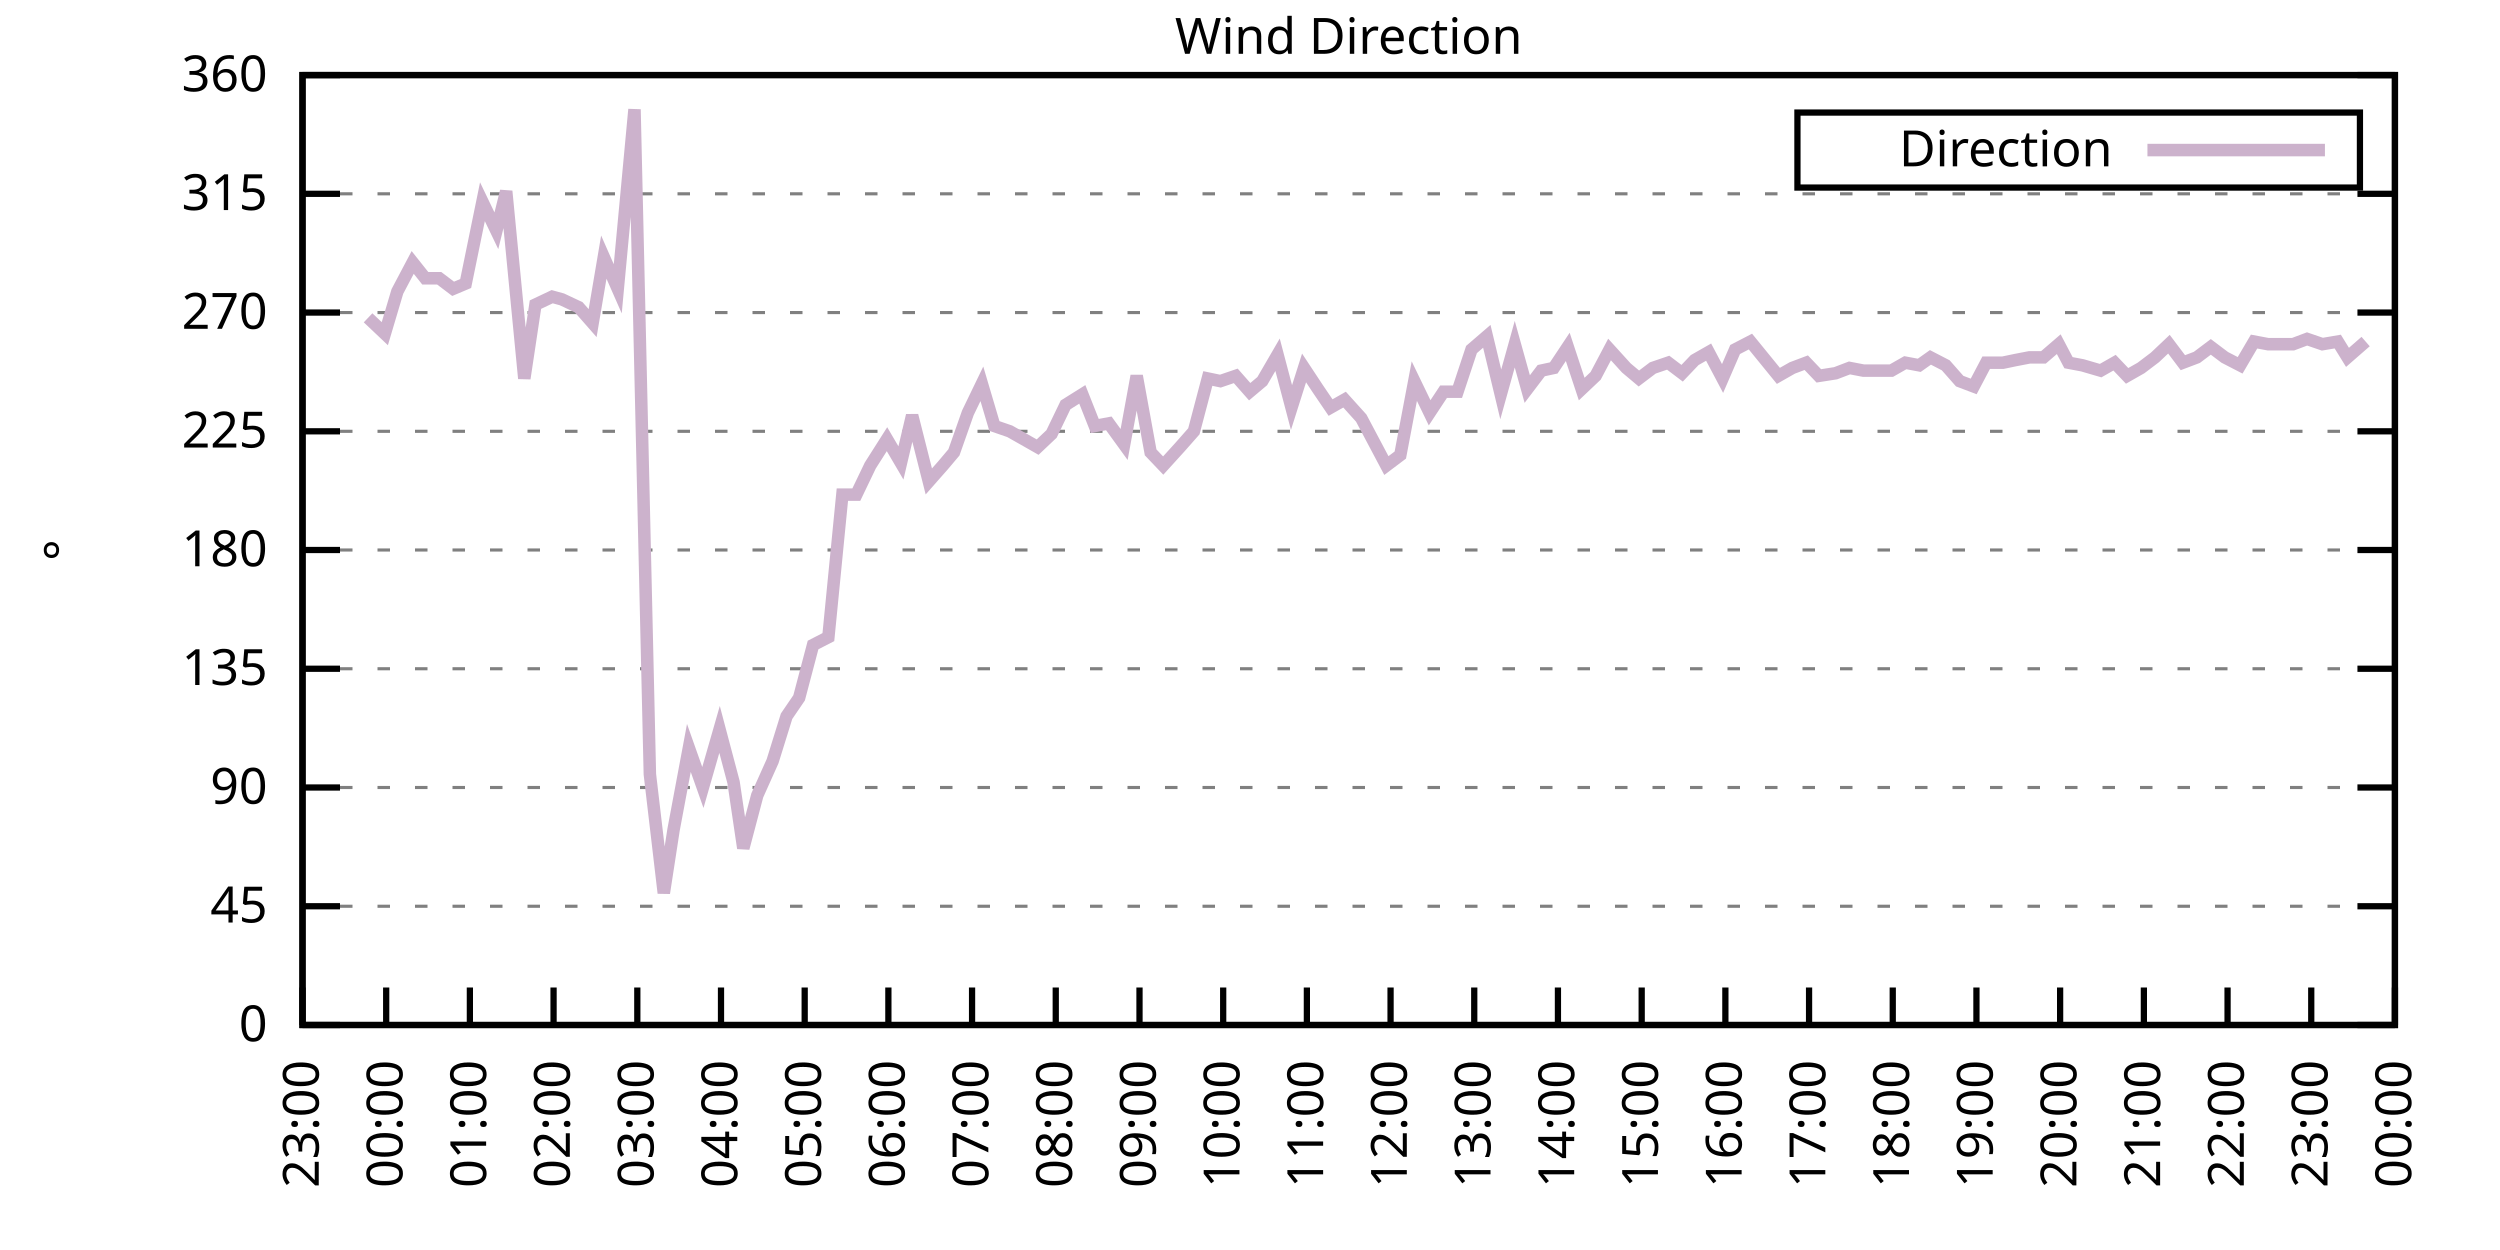
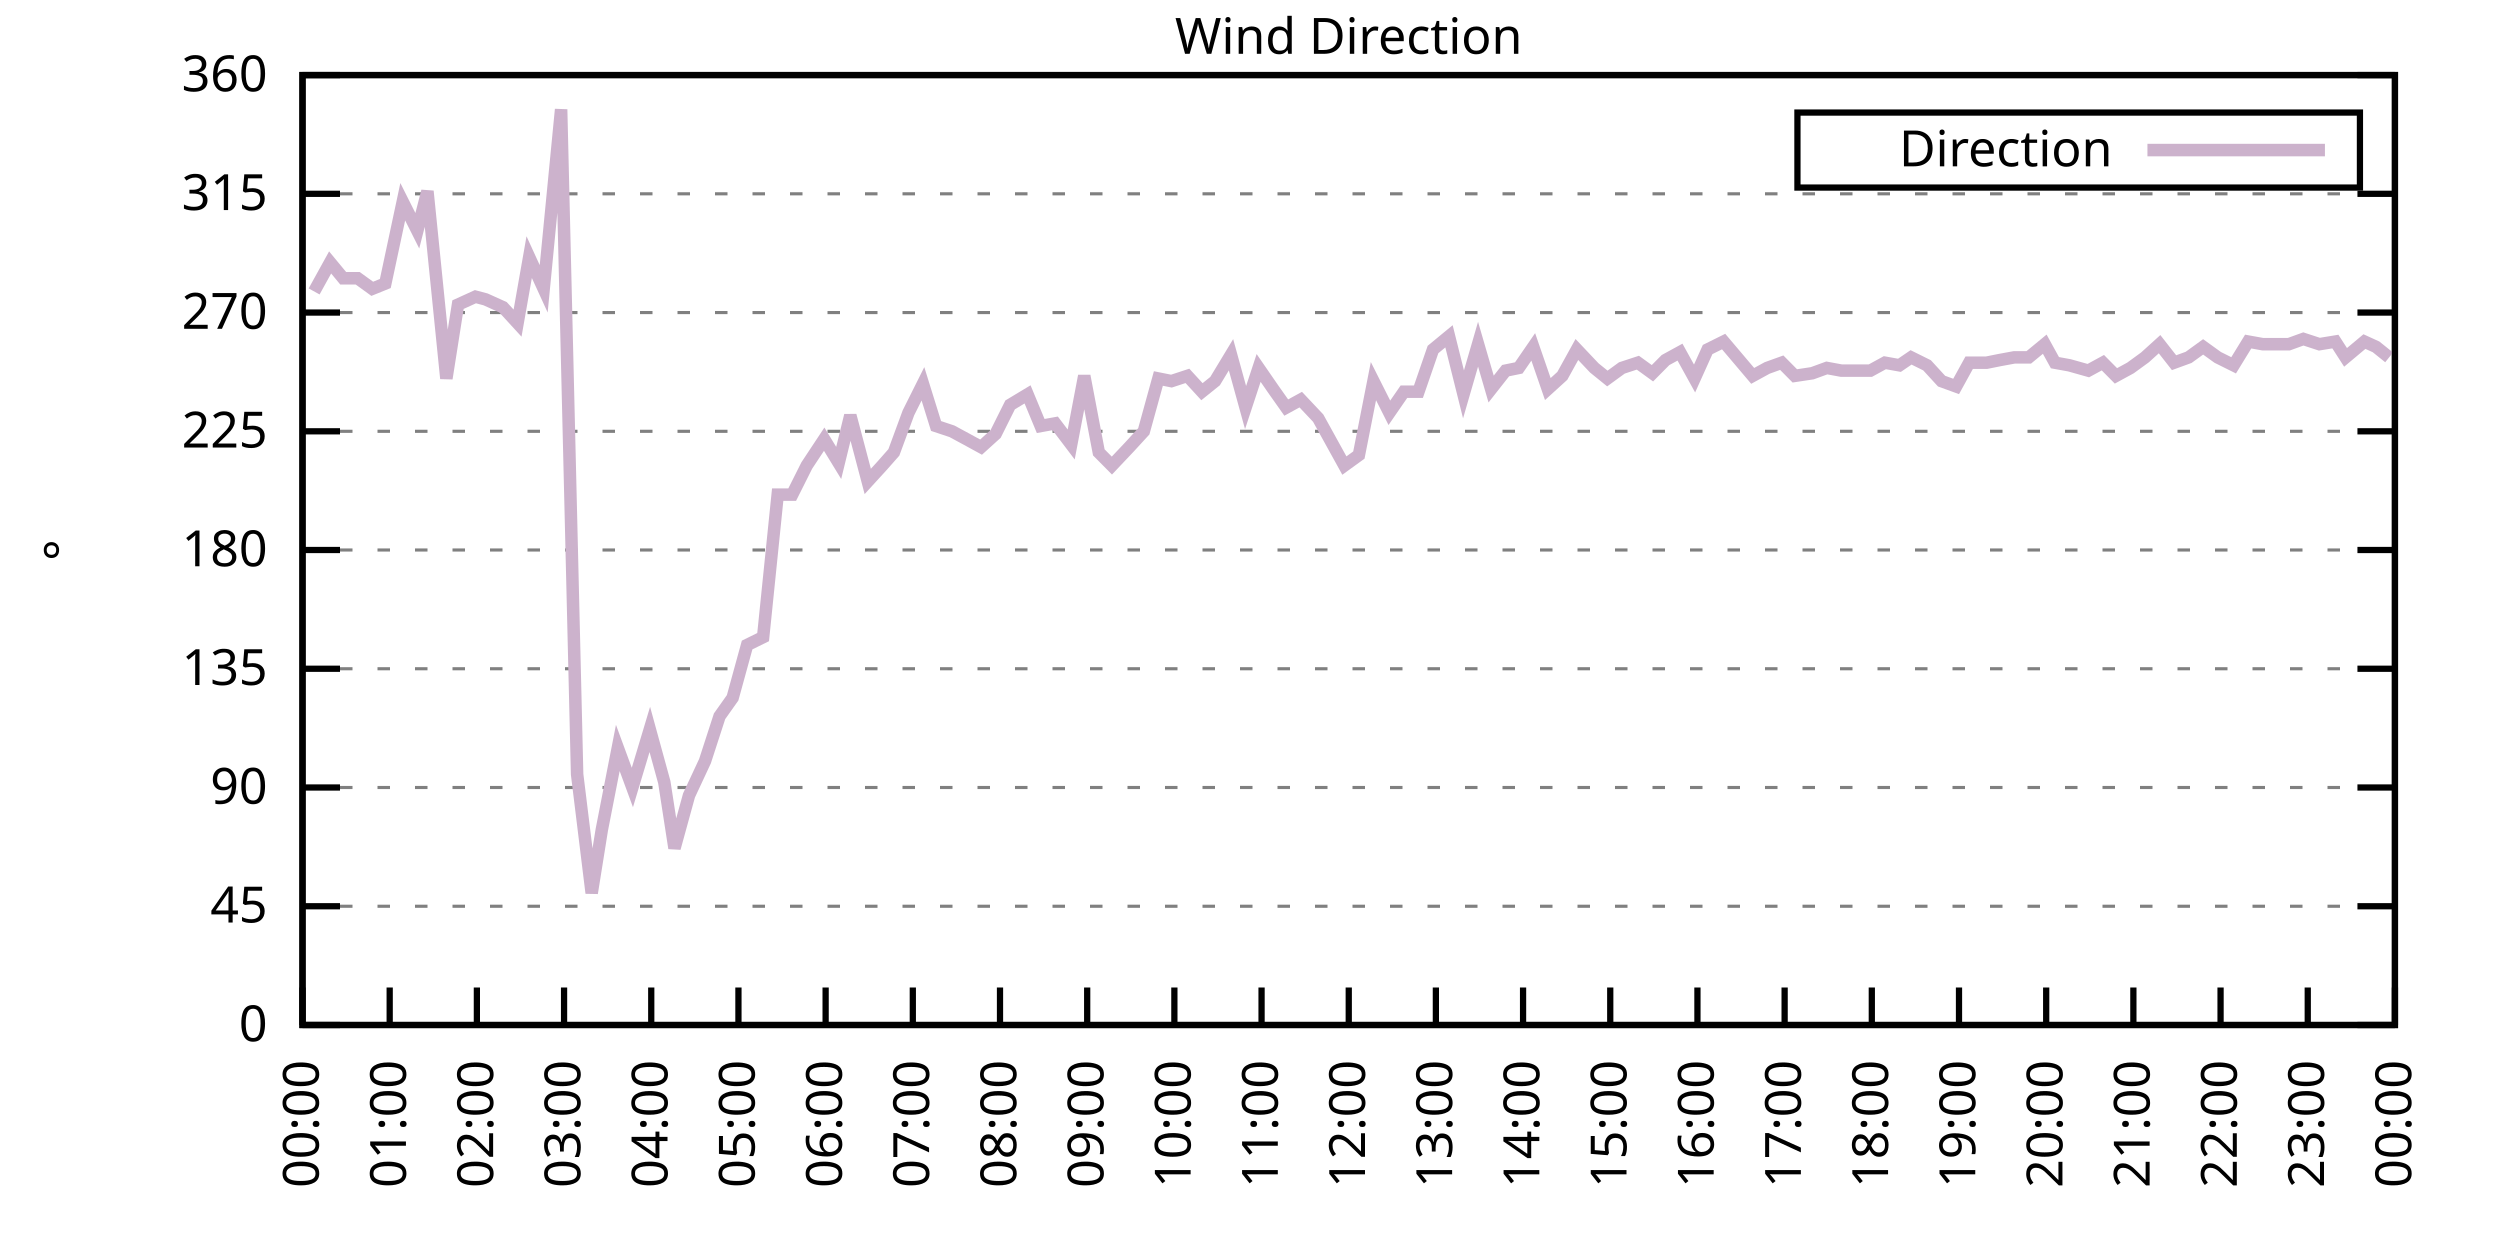
<svg xmlns="http://www.w3.org/2000/svg" xmlns:xlink="http://www.w3.org/1999/xlink" width="400" height="200" viewBox="0 0 400 200">
  <g id="gnuplot_canvas">
    <rect x="0" y="0" width="400" height="200" fill="none" />
    <defs>
      <circle id="gpDot" r="0.5" stroke-width="0.5" stroke="currentColor" />
      <path id="gpPt0" stroke-width="0.333" stroke="currentColor" d="M-1,0 h2 M0,-1 v2" />
      <path id="gpPt1" stroke-width="0.333" stroke="currentColor" d="M-1,-1 L1,1 M1,-1 L-1,1" />
      <path id="gpPt2" stroke-width="0.333" stroke="currentColor" d="M-1,0 L1,0 M0,-1 L0,1 M-1,-1 L1,1 M-1,1 L1,-1" />
      <rect id="gpPt3" stroke-width="0.333" stroke="currentColor" x="-1" y="-1" width="2" height="2" />
      <rect id="gpPt4" stroke-width="0.333" stroke="currentColor" fill="currentColor" x="-1" y="-1" width="2" height="2" />
      <circle id="gpPt5" stroke-width="0.333" stroke="currentColor" cx="0" cy="0" r="1" />
      <use xlink:href="#gpPt5" id="gpPt6" fill="currentColor" stroke="none" />
      <path id="gpPt7" stroke-width="0.333" stroke="currentColor" d="M0,-1.33 L-1.33,0.67 L1.33,0.67 z" />
      <use xlink:href="#gpPt7" id="gpPt8" fill="currentColor" stroke="none" />
      <use xlink:href="#gpPt7" id="gpPt9" stroke="currentColor" transform="rotate(180)" />
      <use xlink:href="#gpPt9" id="gpPt10" fill="currentColor" stroke="none" />
      <use xlink:href="#gpPt3" id="gpPt11" stroke="currentColor" transform="rotate(45)" />
      <use xlink:href="#gpPt11" id="gpPt12" fill="currentColor" stroke="none" />
      <path id="gpPt13" stroke-width="0.333" stroke="currentColor" d="M0,1.330 L1.265,0.411 L0.782,-1.067 L-0.782,-1.076 L-1.265,0.411 z" />
      <use xlink:href="#gpPt13" id="gpPt14" fill="currentColor" stroke="none" />
      <filter id="textbox" filterUnits="objectBoundingBox" x="0" y="0" height="1" width="1">
        <feFlood flood-color="white" flood-opacity="1" result="bgnd" />
        <feComposite in="SourceGraphic" in2="bgnd" operator="atop" />
      </filter>
      <filter id="greybox" filterUnits="objectBoundingBox" x="0" y="0" height="1" width="1">
        <feFlood flood-color="lightgrey" flood-opacity="1" result="grey" />
        <feComposite in="SourceGraphic" in2="grey" operator="atop" />
      </filter>
    </defs>
    <g fill="none" color="white" stroke="currentColor" stroke-width="1.00" stroke-linecap="butt" stroke-linejoin="miter">
</g>
    <g fill="none" color="black" stroke="currentColor" stroke-width="1.00" stroke-linecap="butt" stroke-linejoin="miter">
      <g stroke="none" shape-rendering="crispEdges">
        <polygon fill="rgb(255, 255, 255)" points="48.40,164.00 383.18,164.00 383.18,12.02 48.40,12.02 " />
      </g>
    </g>
    <g fill="none" color="black" stroke="currentColor" stroke-width="1.00" stroke-linecap="butt" stroke-linejoin="miter">
</g>
    <g fill="none" color="black" stroke="black" stroke-width="0.50" stroke-linecap="butt" stroke-linejoin="miter">
</g>
    <g fill="none" color="gray" stroke="currentColor" stroke-width="0.50" stroke-linecap="butt" stroke-linejoin="miter">
      <path stroke="gray" stroke-dasharray="2,4" class="gridline" d="M48.40,164.00 L383.19,164.00  " />
    </g>
    <g fill="none" color="gray" stroke="gray" stroke-width="1.00" stroke-linecap="butt" stroke-linejoin="miter">
</g>
    <g fill="none" color="black" stroke="currentColor" stroke-width="1.00" stroke-linecap="butt" stroke-linejoin="miter">
      <path stroke="black" d="M48.40,164.00 L54.40,164.00 M383.19,164.00 L377.19,164.00  " />
      <g transform="translate(42.80,166.60)" stroke="none" fill="black" font-family="Sans" font-size="8.00" text-anchor="end">
        <text>
          <tspan font-family="Sans"> 0</tspan>
        </text>
      </g>
    </g>
    <g fill="none" color="black" stroke="currentColor" stroke-width="1.00" stroke-linecap="butt" stroke-linejoin="miter">
</g>
    <g fill="none" color="black" stroke="black" stroke-width="0.50" stroke-linecap="butt" stroke-linejoin="miter">
</g>
    <g fill="none" color="gray" stroke="currentColor" stroke-width="0.50" stroke-linecap="butt" stroke-linejoin="miter">
      <path stroke="gray" stroke-dasharray="2,4" class="gridline" d="M48.40,145.00 L383.19,145.00  " />
    </g>
    <g fill="none" color="gray" stroke="gray" stroke-width="1.00" stroke-linecap="butt" stroke-linejoin="miter">
</g>
    <g fill="none" color="black" stroke="currentColor" stroke-width="1.00" stroke-linecap="butt" stroke-linejoin="miter">
      <path stroke="black" d="M48.40,145.00 L54.40,145.00 M383.19,145.00 L377.19,145.00  " />
      <g transform="translate(42.80,147.60)" stroke="none" fill="black" font-family="Sans" font-size="8.00" text-anchor="end">
        <text>
          <tspan font-family="Sans"> 45</tspan>
        </text>
      </g>
    </g>
    <g fill="none" color="black" stroke="currentColor" stroke-width="1.00" stroke-linecap="butt" stroke-linejoin="miter">
</g>
    <g fill="none" color="black" stroke="black" stroke-width="0.50" stroke-linecap="butt" stroke-linejoin="miter">
</g>
    <g fill="none" color="gray" stroke="currentColor" stroke-width="0.50" stroke-linecap="butt" stroke-linejoin="miter">
      <path stroke="gray" stroke-dasharray="2,4" class="gridline" d="M48.40,126.00 L383.19,126.00  " />
    </g>
    <g fill="none" color="gray" stroke="gray" stroke-width="1.00" stroke-linecap="butt" stroke-linejoin="miter">
</g>
    <g fill="none" color="black" stroke="currentColor" stroke-width="1.00" stroke-linecap="butt" stroke-linejoin="miter">
      <path stroke="black" d="M48.40,126.00 L54.40,126.00 M383.19,126.00 L377.19,126.00  " />
      <g transform="translate(42.80,128.60)" stroke="none" fill="black" font-family="Sans" font-size="8.00" text-anchor="end">
        <text>
          <tspan font-family="Sans"> 90</tspan>
        </text>
      </g>
    </g>
    <g fill="none" color="black" stroke="currentColor" stroke-width="1.00" stroke-linecap="butt" stroke-linejoin="miter">
</g>
    <g fill="none" color="black" stroke="black" stroke-width="0.50" stroke-linecap="butt" stroke-linejoin="miter">
</g>
    <g fill="none" color="gray" stroke="currentColor" stroke-width="0.50" stroke-linecap="butt" stroke-linejoin="miter">
      <path stroke="gray" stroke-dasharray="2,4" class="gridline" d="M48.40,107.00 L383.19,107.00  " />
    </g>
    <g fill="none" color="gray" stroke="gray" stroke-width="1.00" stroke-linecap="butt" stroke-linejoin="miter">
</g>
    <g fill="none" color="black" stroke="currentColor" stroke-width="1.00" stroke-linecap="butt" stroke-linejoin="miter">
      <path stroke="black" d="M48.40,107.00 L54.40,107.00 M383.19,107.00 L377.19,107.00  " />
      <g transform="translate(42.80,109.60)" stroke="none" fill="black" font-family="Sans" font-size="8.00" text-anchor="end">
        <text>
          <tspan font-family="Sans"> 135</tspan>
        </text>
      </g>
    </g>
    <g fill="none" color="black" stroke="currentColor" stroke-width="1.00" stroke-linecap="butt" stroke-linejoin="miter">
</g>
    <g fill="none" color="black" stroke="black" stroke-width="0.50" stroke-linecap="butt" stroke-linejoin="miter">
</g>
    <g fill="none" color="gray" stroke="currentColor" stroke-width="0.50" stroke-linecap="butt" stroke-linejoin="miter">
      <path stroke="gray" stroke-dasharray="2,4" class="gridline" d="M48.40,88.00 L383.19,88.00  " />
    </g>
    <g fill="none" color="gray" stroke="gray" stroke-width="1.00" stroke-linecap="butt" stroke-linejoin="miter">
</g>
    <g fill="none" color="black" stroke="currentColor" stroke-width="1.00" stroke-linecap="butt" stroke-linejoin="miter">
      <path stroke="black" d="M48.40,88.00 L54.40,88.00 M383.19,88.00 L377.19,88.00  " />
      <g transform="translate(42.80,90.60)" stroke="none" fill="black" font-family="Sans" font-size="8.00" text-anchor="end">
        <text>
          <tspan font-family="Sans"> 180</tspan>
        </text>
      </g>
    </g>
    <g fill="none" color="black" stroke="currentColor" stroke-width="1.00" stroke-linecap="butt" stroke-linejoin="miter">
</g>
    <g fill="none" color="black" stroke="black" stroke-width="0.50" stroke-linecap="butt" stroke-linejoin="miter">
</g>
    <g fill="none" color="gray" stroke="currentColor" stroke-width="0.50" stroke-linecap="butt" stroke-linejoin="miter">
      <path stroke="gray" stroke-dasharray="2,4" class="gridline" d="M48.40,69.01 L383.19,69.01  " />
    </g>
    <g fill="none" color="gray" stroke="gray" stroke-width="1.00" stroke-linecap="butt" stroke-linejoin="miter">
</g>
    <g fill="none" color="black" stroke="currentColor" stroke-width="1.00" stroke-linecap="butt" stroke-linejoin="miter">
      <path stroke="black" d="M48.40,69.01 L54.40,69.01 M383.19,69.01 L377.19,69.01  " />
      <g transform="translate(42.80,71.61)" stroke="none" fill="black" font-family="Sans" font-size="8.00" text-anchor="end">
        <text>
          <tspan font-family="Sans"> 225</tspan>
        </text>
      </g>
    </g>
    <g fill="none" color="black" stroke="currentColor" stroke-width="1.00" stroke-linecap="butt" stroke-linejoin="miter">
</g>
    <g fill="none" color="black" stroke="black" stroke-width="0.50" stroke-linecap="butt" stroke-linejoin="miter">
</g>
    <g fill="none" color="gray" stroke="currentColor" stroke-width="0.50" stroke-linecap="butt" stroke-linejoin="miter">
      <path stroke="gray" stroke-dasharray="2,4" class="gridline" d="M48.40,50.01 L383.19,50.01  " />
    </g>
    <g fill="none" color="gray" stroke="gray" stroke-width="1.00" stroke-linecap="butt" stroke-linejoin="miter">
</g>
    <g fill="none" color="black" stroke="currentColor" stroke-width="1.00" stroke-linecap="butt" stroke-linejoin="miter">
      <path stroke="black" d="M48.40,50.01 L54.40,50.01 M383.19,50.01 L377.19,50.01  " />
      <g transform="translate(42.80,52.61)" stroke="none" fill="black" font-family="Sans" font-size="8.00" text-anchor="end">
        <text>
          <tspan font-family="Sans"> 270</tspan>
        </text>
      </g>
    </g>
    <g fill="none" color="black" stroke="currentColor" stroke-width="1.00" stroke-linecap="butt" stroke-linejoin="miter">
</g>
    <g fill="none" color="black" stroke="black" stroke-width="0.50" stroke-linecap="butt" stroke-linejoin="miter">
</g>
    <g fill="none" color="gray" stroke="currentColor" stroke-width="0.50" stroke-linecap="butt" stroke-linejoin="miter">
      <path stroke="gray" stroke-dasharray="2,4" class="gridline" d="M48.40,31.01 L383.19,31.01  " />
    </g>
    <g fill="none" color="gray" stroke="gray" stroke-width="1.00" stroke-linecap="butt" stroke-linejoin="miter">
</g>
    <g fill="none" color="black" stroke="currentColor" stroke-width="1.00" stroke-linecap="butt" stroke-linejoin="miter">
      <path stroke="black" d="M48.40,31.01 L54.40,31.01 M383.19,31.01 L377.19,31.01  " />
      <g transform="translate(42.80,33.61)" stroke="none" fill="black" font-family="Sans" font-size="8.00" text-anchor="end">
        <text>
          <tspan font-family="Sans"> 315</tspan>
        </text>
      </g>
    </g>
    <g fill="none" color="black" stroke="currentColor" stroke-width="1.00" stroke-linecap="butt" stroke-linejoin="miter">
</g>
    <g fill="none" color="black" stroke="black" stroke-width="0.50" stroke-linecap="butt" stroke-linejoin="miter">
</g>
    <g fill="none" color="gray" stroke="currentColor" stroke-width="0.50" stroke-linecap="butt" stroke-linejoin="miter">
      <path stroke="gray" stroke-dasharray="2,4" class="gridline" d="M48.40,12.01 L383.19,12.01  " />
    </g>
    <g fill="none" color="gray" stroke="gray" stroke-width="1.00" stroke-linecap="butt" stroke-linejoin="miter">
</g>
    <g fill="none" color="black" stroke="currentColor" stroke-width="1.00" stroke-linecap="butt" stroke-linejoin="miter">
      <path stroke="black" d="M48.40,12.01 L54.40,12.01 M383.19,12.01 L377.19,12.01  " />
      <g transform="translate(42.80,14.61)" stroke="none" fill="black" font-family="Sans" font-size="8.00" text-anchor="end">
        <text>
          <tspan font-family="Sans"> 360</tspan>
        </text>
      </g>
    </g>
    <g fill="none" color="black" stroke="currentColor" stroke-width="1.00" stroke-linecap="butt" stroke-linejoin="miter">
      <path stroke="black" d="M48.40,164.00 L48.40,158.00  " />
      <g transform="translate(51.00,169.60) rotate(270.00)" stroke="none" fill="black" font-family="Sans" font-size="8.00" text-anchor="end">
        <text>
-           <tspan font-family="Sans">23:00</tspan>
-         </text>
-       </g>
-     </g>
-     <g fill="none" color="black" stroke="currentColor" stroke-width="1.00" stroke-linecap="butt" stroke-linejoin="miter">
-       <path stroke="black" d="M61.79,164.00 L61.79,158.00  " />
-       <g transform="translate(64.39,169.60) rotate(270.00)" stroke="none" fill="black" font-family="Sans" font-size="8.00" text-anchor="end">
-         <text>
          <tspan font-family="Sans">00:00</tspan>
        </text>
      </g>
    </g>
    <g fill="none" color="black" stroke="currentColor" stroke-width="1.00" stroke-linecap="butt" stroke-linejoin="miter">
-       <path stroke="black" d="M75.18,164.00 L75.18,158.00  " />
-       <g transform="translate(77.78,169.60) rotate(270.00)" stroke="none" fill="black" font-family="Sans" font-size="8.00" text-anchor="end">
+       <path stroke="black" d="M62.35,164.00 L62.35,158.00  " />
+       <g transform="translate(64.95,169.60) rotate(270.00)" stroke="none" fill="black" font-family="Sans" font-size="8.00" text-anchor="end">
        <text>
          <tspan font-family="Sans">01:00</tspan>
        </text>
      </g>
    </g>
    <g fill="none" color="black" stroke="currentColor" stroke-width="1.00" stroke-linecap="butt" stroke-linejoin="miter">
-       <path stroke="black" d="M88.57,164.00 L88.57,158.00  " />
-       <g transform="translate(91.17,169.60) rotate(270.00)" stroke="none" fill="black" font-family="Sans" font-size="8.00" text-anchor="end">
+       <path stroke="black" d="M76.30,164.00 L76.30,158.00  " />
+       <g transform="translate(78.90,169.60) rotate(270.00)" stroke="none" fill="black" font-family="Sans" font-size="8.00" text-anchor="end">
        <text>
          <tspan font-family="Sans">02:00</tspan>
        </text>
      </g>
    </g>
    <g fill="none" color="black" stroke="currentColor" stroke-width="1.00" stroke-linecap="butt" stroke-linejoin="miter">
-       <path stroke="black" d="M101.97,164.00 L101.97,158.00  " />
-       <g transform="translate(104.57,169.60) rotate(270.00)" stroke="none" fill="black" font-family="Sans" font-size="8.00" text-anchor="end">
+       <path stroke="black" d="M90.25,164.00 L90.25,158.00  " />
+       <g transform="translate(92.85,169.60) rotate(270.00)" stroke="none" fill="black" font-family="Sans" font-size="8.00" text-anchor="end">
        <text>
          <tspan font-family="Sans">03:00</tspan>
        </text>
      </g>
    </g>
    <g fill="none" color="black" stroke="currentColor" stroke-width="1.00" stroke-linecap="butt" stroke-linejoin="miter">
-       <path stroke="black" d="M115.36,164.00 L115.36,158.00  " />
-       <g transform="translate(117.96,169.60) rotate(270.00)" stroke="none" fill="black" font-family="Sans" font-size="8.00" text-anchor="end">
+       <path stroke="black" d="M104.20,164.00 L104.20,158.00  " />
+       <g transform="translate(106.80,169.60) rotate(270.00)" stroke="none" fill="black" font-family="Sans" font-size="8.00" text-anchor="end">
        <text>
          <tspan font-family="Sans">04:00</tspan>
        </text>
      </g>
    </g>
    <g fill="none" color="black" stroke="currentColor" stroke-width="1.00" stroke-linecap="butt" stroke-linejoin="miter">
-       <path stroke="black" d="M128.75,164.00 L128.75,158.00  " />
-       <g transform="translate(131.35,169.60) rotate(270.00)" stroke="none" fill="black" font-family="Sans" font-size="8.00" text-anchor="end">
+       <path stroke="black" d="M118.15,164.00 L118.15,158.00  " />
+       <g transform="translate(120.75,169.60) rotate(270.00)" stroke="none" fill="black" font-family="Sans" font-size="8.00" text-anchor="end">
        <text>
          <tspan font-family="Sans">05:00</tspan>
        </text>
      </g>
    </g>
    <g fill="none" color="black" stroke="currentColor" stroke-width="1.00" stroke-linecap="butt" stroke-linejoin="miter">
-       <path stroke="black" d="M142.14,164.00 L142.14,158.00  " />
-       <g transform="translate(144.74,169.60) rotate(270.00)" stroke="none" fill="black" font-family="Sans" font-size="8.00" text-anchor="end">
+       <path stroke="black" d="M132.10,164.00 L132.10,158.00  " />
+       <g transform="translate(134.70,169.60) rotate(270.00)" stroke="none" fill="black" font-family="Sans" font-size="8.00" text-anchor="end">
        <text>
          <tspan font-family="Sans">06:00</tspan>
        </text>
      </g>
    </g>
    <g fill="none" color="black" stroke="currentColor" stroke-width="1.00" stroke-linecap="butt" stroke-linejoin="miter">
-       <path stroke="black" d="M155.53,164.00 L155.53,158.00  " />
-       <g transform="translate(158.13,169.60) rotate(270.00)" stroke="none" fill="black" font-family="Sans" font-size="8.00" text-anchor="end">
+       <path stroke="black" d="M146.05,164.00 L146.05,158.00  " />
+       <g transform="translate(148.65,169.60) rotate(270.00)" stroke="none" fill="black" font-family="Sans" font-size="8.00" text-anchor="end">
        <text>
          <tspan font-family="Sans">07:00</tspan>
        </text>
      </g>
    </g>
    <g fill="none" color="black" stroke="currentColor" stroke-width="1.00" stroke-linecap="butt" stroke-linejoin="miter">
-       <path stroke="black" d="M168.92,164.00 L168.92,158.00  " />
-       <g transform="translate(171.52,169.60) rotate(270.00)" stroke="none" fill="black" font-family="Sans" font-size="8.00" text-anchor="end">
+       <path stroke="black" d="M160.00,164.00 L160.00,158.00  " />
+       <g transform="translate(162.60,169.60) rotate(270.00)" stroke="none" fill="black" font-family="Sans" font-size="8.00" text-anchor="end">
        <text>
          <tspan font-family="Sans">08:00</tspan>
        </text>
      </g>
    </g>
    <g fill="none" color="black" stroke="currentColor" stroke-width="1.00" stroke-linecap="butt" stroke-linejoin="miter">
-       <path stroke="black" d="M182.32,164.00 L182.32,158.00  " />
-       <g transform="translate(184.92,169.60) rotate(270.00)" stroke="none" fill="black" font-family="Sans" font-size="8.00" text-anchor="end">
+       <path stroke="black" d="M173.95,164.00 L173.95,158.00  " />
+       <g transform="translate(176.55,169.60) rotate(270.00)" stroke="none" fill="black" font-family="Sans" font-size="8.00" text-anchor="end">
        <text>
          <tspan font-family="Sans">09:00</tspan>
        </text>
      </g>
    </g>
    <g fill="none" color="black" stroke="currentColor" stroke-width="1.00" stroke-linecap="butt" stroke-linejoin="miter">
-       <path stroke="black" d="M195.71,164.00 L195.71,158.00  " />
-       <g transform="translate(198.31,169.60) rotate(270.00)" stroke="none" fill="black" font-family="Sans" font-size="8.00" text-anchor="end">
+       <path stroke="black" d="M187.90,164.00 L187.90,158.00  " />
+       <g transform="translate(190.50,169.60) rotate(270.00)" stroke="none" fill="black" font-family="Sans" font-size="8.00" text-anchor="end">
        <text>
          <tspan font-family="Sans">10:00</tspan>
        </text>
      </g>
    </g>
    <g fill="none" color="black" stroke="currentColor" stroke-width="1.00" stroke-linecap="butt" stroke-linejoin="miter">
-       <path stroke="black" d="M209.10,164.00 L209.10,158.00  " />
-       <g transform="translate(211.70,169.60) rotate(270.00)" stroke="none" fill="black" font-family="Sans" font-size="8.00" text-anchor="end">
+       <path stroke="black" d="M201.85,164.00 L201.85,158.00  " />
+       <g transform="translate(204.45,169.60) rotate(270.00)" stroke="none" fill="black" font-family="Sans" font-size="8.00" text-anchor="end">
        <text>
          <tspan font-family="Sans">11:00</tspan>
        </text>
      </g>
    </g>
    <g fill="none" color="black" stroke="currentColor" stroke-width="1.00" stroke-linecap="butt" stroke-linejoin="miter">
-       <path stroke="black" d="M222.49,164.00 L222.49,158.00  " />
-       <g transform="translate(225.09,169.60) rotate(270.00)" stroke="none" fill="black" font-family="Sans" font-size="8.00" text-anchor="end">
+       <path stroke="black" d="M215.80,164.00 L215.80,158.00  " />
+       <g transform="translate(218.40,169.60) rotate(270.00)" stroke="none" fill="black" font-family="Sans" font-size="8.00" text-anchor="end">
        <text>
          <tspan font-family="Sans">12:00</tspan>
        </text>
      </g>
    </g>
    <g fill="none" color="black" stroke="currentColor" stroke-width="1.00" stroke-linecap="butt" stroke-linejoin="miter">
-       <path stroke="black" d="M235.88,164.00 L235.88,158.00  " />
-       <g transform="translate(238.48,169.60) rotate(270.00)" stroke="none" fill="black" font-family="Sans" font-size="8.00" text-anchor="end">
+       <path stroke="black" d="M229.74,164.00 L229.74,158.00  " />
+       <g transform="translate(232.34,169.60) rotate(270.00)" stroke="none" fill="black" font-family="Sans" font-size="8.00" text-anchor="end">
        <text>
          <tspan font-family="Sans">13:00</tspan>
        </text>
      </g>
    </g>
    <g fill="none" color="black" stroke="currentColor" stroke-width="1.00" stroke-linecap="butt" stroke-linejoin="miter">
-       <path stroke="black" d="M249.27,164.00 L249.27,158.00  " />
-       <g transform="translate(251.87,169.60) rotate(270.00)" stroke="none" fill="black" font-family="Sans" font-size="8.00" text-anchor="end">
+       <path stroke="black" d="M243.69,164.00 L243.69,158.00  " />
+       <g transform="translate(246.29,169.60) rotate(270.00)" stroke="none" fill="black" font-family="Sans" font-size="8.00" text-anchor="end">
        <text>
          <tspan font-family="Sans">14:00</tspan>
        </text>
      </g>
    </g>
    <g fill="none" color="black" stroke="currentColor" stroke-width="1.00" stroke-linecap="butt" stroke-linejoin="miter">
-       <path stroke="black" d="M262.67,164.00 L262.67,158.00  " />
-       <g transform="translate(265.27,169.60) rotate(270.00)" stroke="none" fill="black" font-family="Sans" font-size="8.00" text-anchor="end">
+       <path stroke="black" d="M257.64,164.00 L257.64,158.00  " />
+       <g transform="translate(260.24,169.60) rotate(270.00)" stroke="none" fill="black" font-family="Sans" font-size="8.00" text-anchor="end">
        <text>
          <tspan font-family="Sans">15:00</tspan>
        </text>
      </g>
    </g>
    <g fill="none" color="black" stroke="currentColor" stroke-width="1.00" stroke-linecap="butt" stroke-linejoin="miter">
-       <path stroke="black" d="M276.06,164.00 L276.06,158.00  " />
-       <g transform="translate(278.66,169.60) rotate(270.00)" stroke="none" fill="black" font-family="Sans" font-size="8.00" text-anchor="end">
+       <path stroke="black" d="M271.59,164.00 L271.59,158.00  " />
+       <g transform="translate(274.19,169.60) rotate(270.00)" stroke="none" fill="black" font-family="Sans" font-size="8.00" text-anchor="end">
        <text>
          <tspan font-family="Sans">16:00</tspan>
        </text>
      </g>
    </g>
    <g fill="none" color="black" stroke="currentColor" stroke-width="1.00" stroke-linecap="butt" stroke-linejoin="miter">
-       <path stroke="black" d="M289.45,164.00 L289.45,158.00  " />
-       <g transform="translate(292.05,169.60) rotate(270.00)" stroke="none" fill="black" font-family="Sans" font-size="8.00" text-anchor="end">
+       <path stroke="black" d="M285.54,164.00 L285.54,158.00  " />
+       <g transform="translate(288.14,169.60) rotate(270.00)" stroke="none" fill="black" font-family="Sans" font-size="8.00" text-anchor="end">
        <text>
          <tspan font-family="Sans">17:00</tspan>
        </text>
      </g>
    </g>
    <g fill="none" color="black" stroke="currentColor" stroke-width="1.00" stroke-linecap="butt" stroke-linejoin="miter">
-       <path stroke="black" d="M302.84,164.00 L302.84,158.00  " />
-       <g transform="translate(305.44,169.60) rotate(270.00)" stroke="none" fill="black" font-family="Sans" font-size="8.00" text-anchor="end">
+       <path stroke="black" d="M299.49,164.00 L299.49,158.00  " />
+       <g transform="translate(302.09,169.60) rotate(270.00)" stroke="none" fill="black" font-family="Sans" font-size="8.00" text-anchor="end">
        <text>
          <tspan font-family="Sans">18:00</tspan>
        </text>
      </g>
    </g>
    <g fill="none" color="black" stroke="currentColor" stroke-width="1.00" stroke-linecap="butt" stroke-linejoin="miter">
-       <path stroke="black" d="M316.23,164.00 L316.23,158.00  " />
-       <g transform="translate(318.83,169.60) rotate(270.00)" stroke="none" fill="black" font-family="Sans" font-size="8.00" text-anchor="end">
+       <path stroke="black" d="M313.44,164.00 L313.44,158.00  " />
+       <g transform="translate(316.04,169.60) rotate(270.00)" stroke="none" fill="black" font-family="Sans" font-size="8.00" text-anchor="end">
        <text>
          <tspan font-family="Sans">19:00</tspan>
        </text>
      </g>
    </g>
    <g fill="none" color="black" stroke="currentColor" stroke-width="1.00" stroke-linecap="butt" stroke-linejoin="miter">
-       <path stroke="black" d="M329.62,164.00 L329.62,158.00  " />
-       <g transform="translate(332.22,169.60) rotate(270.00)" stroke="none" fill="black" font-family="Sans" font-size="8.00" text-anchor="end">
+       <path stroke="black" d="M327.39,164.00 L327.39,158.00  " />
+       <g transform="translate(329.99,169.60) rotate(270.00)" stroke="none" fill="black" font-family="Sans" font-size="8.00" text-anchor="end">
        <text>
          <tspan font-family="Sans">20:00</tspan>
        </text>
      </g>
    </g>
    <g fill="none" color="black" stroke="currentColor" stroke-width="1.00" stroke-linecap="butt" stroke-linejoin="miter">
-       <path stroke="black" d="M343.02,164.00 L343.02,158.00  " />
-       <g transform="translate(345.62,169.60) rotate(270.00)" stroke="none" fill="black" font-family="Sans" font-size="8.00" text-anchor="end">
+       <path stroke="black" d="M341.34,164.00 L341.34,158.00  " />
+       <g transform="translate(343.94,169.60) rotate(270.00)" stroke="none" fill="black" font-family="Sans" font-size="8.00" text-anchor="end">
        <text>
          <tspan font-family="Sans">21:00</tspan>
        </text>
      </g>
    </g>
    <g fill="none" color="black" stroke="currentColor" stroke-width="1.00" stroke-linecap="butt" stroke-linejoin="miter">
-       <path stroke="black" d="M356.41,164.00 L356.41,158.00  " />
-       <g transform="translate(359.01,169.60) rotate(270.00)" stroke="none" fill="black" font-family="Sans" font-size="8.00" text-anchor="end">
+       <path stroke="black" d="M355.29,164.00 L355.29,158.00  " />
+       <g transform="translate(357.89,169.60) rotate(270.00)" stroke="none" fill="black" font-family="Sans" font-size="8.00" text-anchor="end">
        <text>
          <tspan font-family="Sans">22:00</tspan>
        </text>
      </g>
    </g>
    <g fill="none" color="black" stroke="currentColor" stroke-width="1.00" stroke-linecap="butt" stroke-linejoin="miter">
-       <path stroke="black" d="M369.80,164.00 L369.80,158.00  " />
-       <g transform="translate(372.40,169.60) rotate(270.00)" stroke="none" fill="black" font-family="Sans" font-size="8.00" text-anchor="end">
+       <path stroke="black" d="M369.24,164.00 L369.24,158.00  " />
+       <g transform="translate(371.84,169.60) rotate(270.00)" stroke="none" fill="black" font-family="Sans" font-size="8.00" text-anchor="end">
        <text>
          <tspan font-family="Sans">23:00</tspan>
        </text>
      </g>
    </g>
    <g fill="none" color="black" stroke="currentColor" stroke-width="1.00" stroke-linecap="butt" stroke-linejoin="miter">
      <path stroke="black" d="M383.19,164.00 L383.19,158.00  " />
      <g transform="translate(385.79,169.60) rotate(270.00)" stroke="none" fill="black" font-family="Sans" font-size="8.00" text-anchor="end">
        <text>
          <tspan font-family="Sans">00:00</tspan>
        </text>
      </g>
    </g>
    <g fill="none" color="black" stroke="currentColor" stroke-width="1.00" stroke-linecap="butt" stroke-linejoin="miter">
</g>
    <g fill="none" color="black" stroke="currentColor" stroke-width="1.00" stroke-linecap="butt" stroke-linejoin="miter">
      <path stroke="black" d="M48.40,12.01 L48.40,164.00 L383.19,164.00 L383.19,12.01 L48.40,12.01 Z  " />
    </g>
    <g fill="none" color="black" stroke="currentColor" stroke-width="1.00" stroke-linecap="butt" stroke-linejoin="miter">
</g>
    <g fill="none" color="black" stroke="currentColor" stroke-width="1.00" stroke-linecap="butt" stroke-linejoin="miter">
      <path stroke="black" d="M287.59,30.01 L287.59,18.01 L377.59,18.01 L377.59,30.01 L287.59,30.01 Z  " />
    </g>
    <g id="Wind_direction_plot_1">
      <g fill="none" color="white" stroke="black" stroke-width="2.00" stroke-linecap="butt" stroke-linejoin="miter">
</g>
      <g fill="none" color="black" stroke="currentColor" stroke-width="2.00" stroke-linecap="butt" stroke-linejoin="miter">
        <g transform="translate(337.99,26.61)" stroke="none" fill="black" font-family="Sans" font-size="8.00" text-anchor="end">
          <text>
            <tspan font-family="Sans">Direction</tspan>
          </text>
        </g>
      </g>
      <g fill="none" color="black" stroke="currentColor" stroke-width="2.00" stroke-linecap="butt" stroke-linejoin="miter">
-         <path stroke="rgb(204, 178, 204)" d="M343.59,24.01 L371.99,24.01 M58.89,50.85 L61.57,53.39 L63.58,46.63 L66.03,41.99 L68.04,44.52 L70.27,44.52   L72.50,46.21 L74.51,45.36 L77.19,32.28 L79.42,36.92 L80.99,30.59 L83.89,60.56 L85.67,48.74 L88.35,47.47   L89.91,47.90 L92.59,49.16 L94.82,51.70 L96.61,41.14 L98.84,46.21 L101.52,17.50 L103.98,123.89 L106.21,142.89   L107.77,132.76 L110.22,119.67 L112.46,126.00 L115.13,116.71 L117.37,125.16 L118.93,135.71 L121.16,127.27 L123.62,121.78   L125.85,114.60 L127.86,111.65 L130.09,103.20 L132.54,101.94 L134.78,79.14 L137.01,79.14 L139.24,74.49 L141.92,70.27   L144.15,74.07 L145.94,66.47 L148.61,77.03 L150.85,74.49 L152.63,72.38 L154.86,66.05 L157.10,61.41 L159.10,68.16   L161.56,69.01 L163.79,70.27 L166.02,71.54 L168.25,69.43 L170.49,64.78 L173.17,63.10 L175.17,68.16 L177.41,67.74   L179.86,71.12 L181.87,60.14 L184.10,72.38 L186.11,74.49 L188.79,71.54 L191.02,69.01 L193.25,60.56 L195.26,60.98   L197.72,60.14 L199.95,62.67 L201.96,60.98 L204.41,56.76 L206.64,65.21 L208.65,58.87 L210.88,62.25 L212.89,65.21   L215.13,63.94 L217.80,66.90 L221.82,74.49 L224.05,72.81 L226.29,60.98 L228.74,66.05 L230.97,62.67 L233.20,62.67   L235.44,55.92 L237.89,53.81 L240.12,63.10 L242.36,55.07 L244.36,62.25 L246.60,59.30 L248.60,58.87 L250.84,55.50   L253.07,62.25 L255.30,60.14 L257.53,55.92 L260.21,58.87 L262.22,60.56 L264.45,58.87 L266.91,58.03 L269.14,59.72   L271.15,57.61 L273.38,56.34 L275.61,60.56 L277.62,55.92 L280.07,54.65 L284.54,60.14 L286.77,58.87 L289.00,58.03   L291.01,60.14 L293.69,59.72 L295.92,58.87 L298.15,59.30 L300.16,59.30 L302.62,59.30 L304.85,58.03 L307.08,58.45   L308.87,57.18 L311.32,58.45 L313.55,60.98 L315.79,61.83 L317.79,58.03 L320.47,58.03 L322.48,57.61 L324.71,57.18   L326.95,57.18 L329.40,55.07 L330.96,58.03 L333.19,58.45 L336.10,59.30 L338.33,58.03 L340.34,60.14 L342.57,58.87   L344.80,57.18 L347.03,55.07 L349.26,58.03 L351.50,57.18 L353.73,55.50 L355.96,57.18 L358.42,58.45 L360.65,54.65   L362.88,55.07 L364.89,55.07 L366.90,55.07 L369.13,54.23 L371.58,55.07 L374.04,54.65 L375.60,57.18 L378.50,54.65    " />
+         <path stroke="rgb(204, 178, 204)" d="M343.59,24.01 L371.99,24.01 M50.26,46.63 L52.82,41.99 L54.91,44.52 L57.23,44.52 L59.56,46.21 L61.65,45.36   L64.44,32.28 L66.77,36.92 L68.39,30.59 L71.42,60.56 L73.28,48.74 L76.07,47.47 L77.69,47.90 L80.48,49.16   L82.81,51.70 L84.67,41.14 L86.99,46.21 L89.78,17.50 L92.34,123.89 L94.67,142.89 L96.29,132.76 L98.85,119.67   L101.18,126.00 L103.97,116.71 L106.29,125.16 L107.92,135.71 L110.24,127.27 L112.80,121.78 L115.13,114.60 L117.22,111.65   L119.54,103.20 L122.10,101.94 L124.43,79.14 L126.75,79.14 L129.08,74.49 L131.87,70.27 L134.19,74.07 L136.05,66.47   L138.84,77.03 L141.16,74.49 L143.02,72.38 L145.35,66.05 L147.67,61.41 L149.77,68.16 L152.32,69.01 L154.65,70.27   L156.97,71.54 L159.30,69.43 L161.62,64.78 L164.41,63.10 L166.51,68.16 L168.83,67.74 L171.39,71.12 L173.48,60.14   L175.81,72.38 L177.90,74.49 L180.69,71.54 L183.01,69.01 L185.34,60.56 L187.43,60.98 L189.99,60.14 L192.31,62.67   L194.41,60.98 L196.96,56.76 L199.29,65.21 L201.38,58.87 L203.71,62.25 L205.80,65.21 L208.12,63.94 L210.91,66.90   L215.10,74.49 L217.42,72.81 L219.75,60.98 L222.30,66.05 L224.63,62.67 L226.95,62.67 L229.28,55.92 L231.84,53.81   L234.16,63.10 L236.49,55.07 L238.58,62.25 L240.90,59.30 L243.00,58.87 L245.32,55.50 L247.65,62.25 L249.97,60.14   L252.30,55.92 L255.09,58.87 L257.18,60.56 L259.50,58.87 L262.06,58.03 L264.39,59.72 L266.48,57.61 L268.80,56.34   L271.13,60.56 L273.22,55.92 L275.78,54.65 L280.43,60.14 L282.75,58.87 L285.08,58.03 L287.17,60.14 L289.96,59.72   L292.29,58.87 L294.61,59.30 L296.70,59.30 L299.26,59.30 L301.58,58.03 L303.91,58.45 L305.77,57.18 L308.33,58.45   L310.65,60.98 L312.98,61.83 L315.07,58.03 L317.86,58.03 L319.95,57.61 L322.28,57.18 L324.60,57.18 L327.16,55.07   L328.79,58.03 L331.11,58.45 L334.13,59.30 L336.46,58.03 L338.55,60.14 L340.88,58.87 L343.20,57.18 L345.53,55.07   L347.85,58.03 L350.18,57.18 L352.50,55.50 L354.83,57.18 L357.38,58.45 L359.71,54.65 L362.03,55.07 L364.13,55.07   L366.22,55.07 L368.54,54.23 L371.10,55.07 L373.66,54.65 L375.29,57.18 L378.31,54.65 L380.17,55.50 L382.26,57.18    " />
      </g>
    </g>
    <g fill="none" color="black" stroke="currentColor" stroke-width="2.00" stroke-linecap="butt" stroke-linejoin="miter">
</g>
    <g fill="none" color="black" stroke="black" stroke-width="1.00" stroke-linecap="butt" stroke-linejoin="miter">
</g>
    <g fill="none" color="black" stroke="currentColor" stroke-width="1.00" stroke-linecap="butt" stroke-linejoin="miter">
      <path stroke="black" d="M48.40,12.01 L48.40,164.00 L383.19,164.00 L383.19,12.01 L48.40,12.01 Z  " />
      <g transform="translate(12.80,88.01) rotate(270.00)" stroke="none" fill="black" font-family="Sans" font-size="8.00" text-anchor="middle">
        <text>
          <tspan font-family="Sans">°</tspan>
        </text>
      </g>
    </g>
    <g fill="none" color="black" stroke="currentColor" stroke-width="1.00" stroke-linecap="butt" stroke-linejoin="miter">
</g>
    <g fill="none" color="black" stroke="currentColor" stroke-width="1.00" stroke-linecap="butt" stroke-linejoin="miter">
      <g transform="translate(215.79,8.61)" stroke="none" fill="black" font-family="Sans" font-size="8.00" text-anchor="middle">
        <text>
          <tspan font-family="Sans">Wind Direction</tspan>
        </text>
      </g>
    </g>
    <g fill="none" color="black" stroke="currentColor" stroke-width="1.00" stroke-linecap="butt" stroke-linejoin="miter">
</g>
  </g>
</svg>
